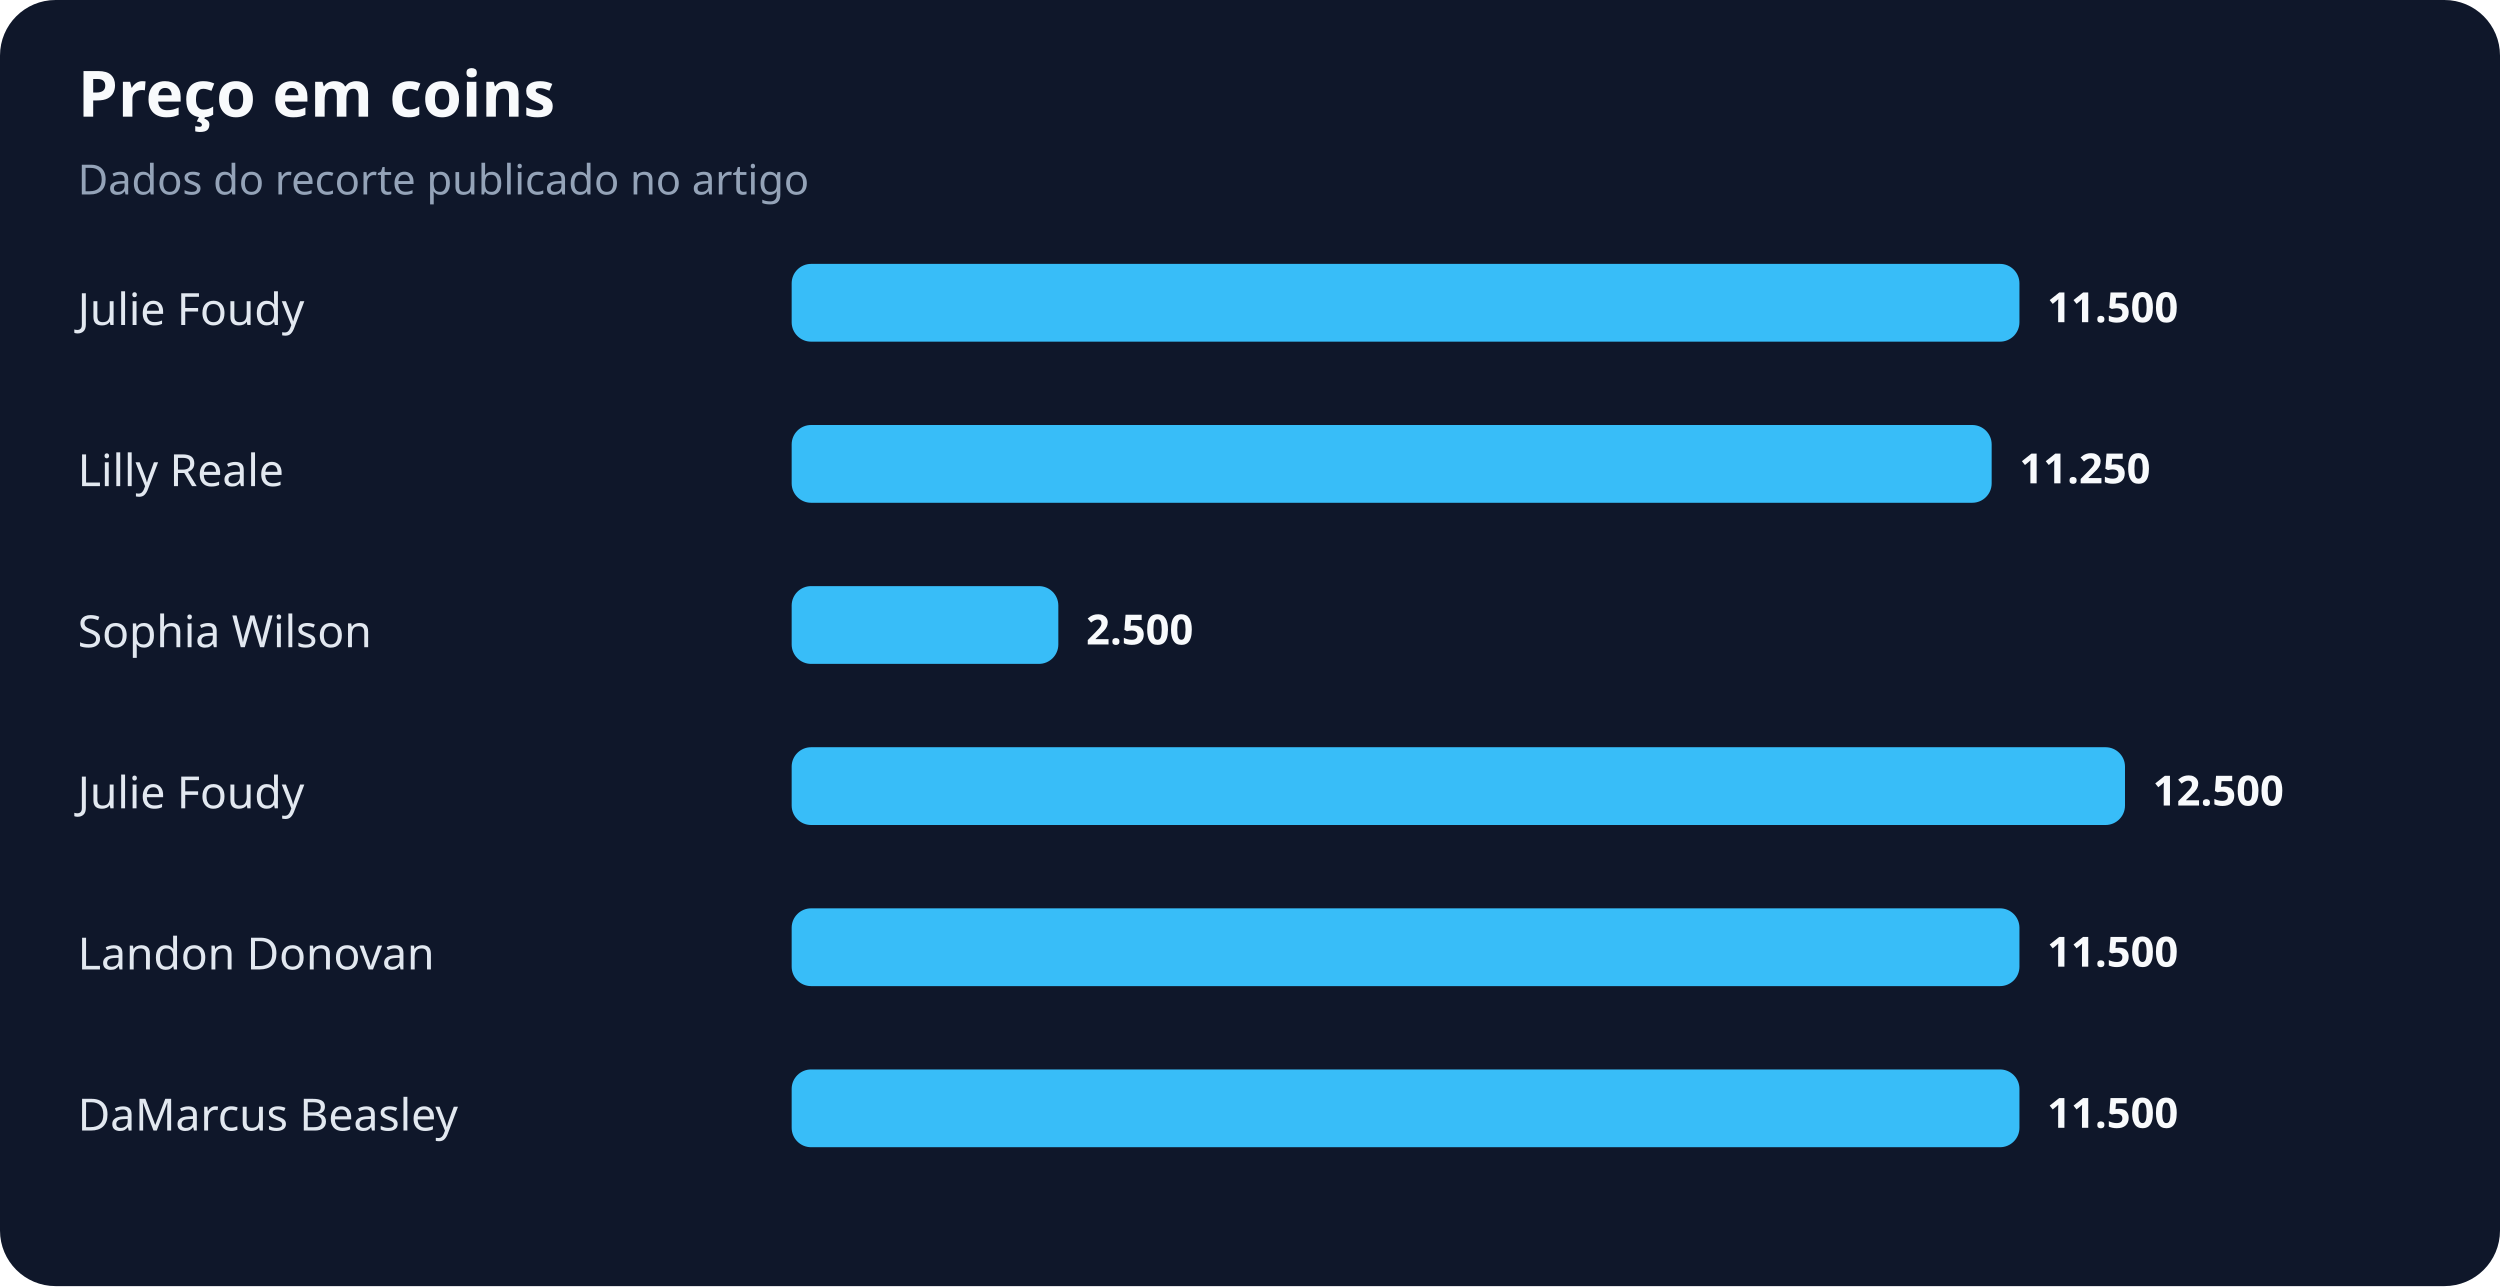
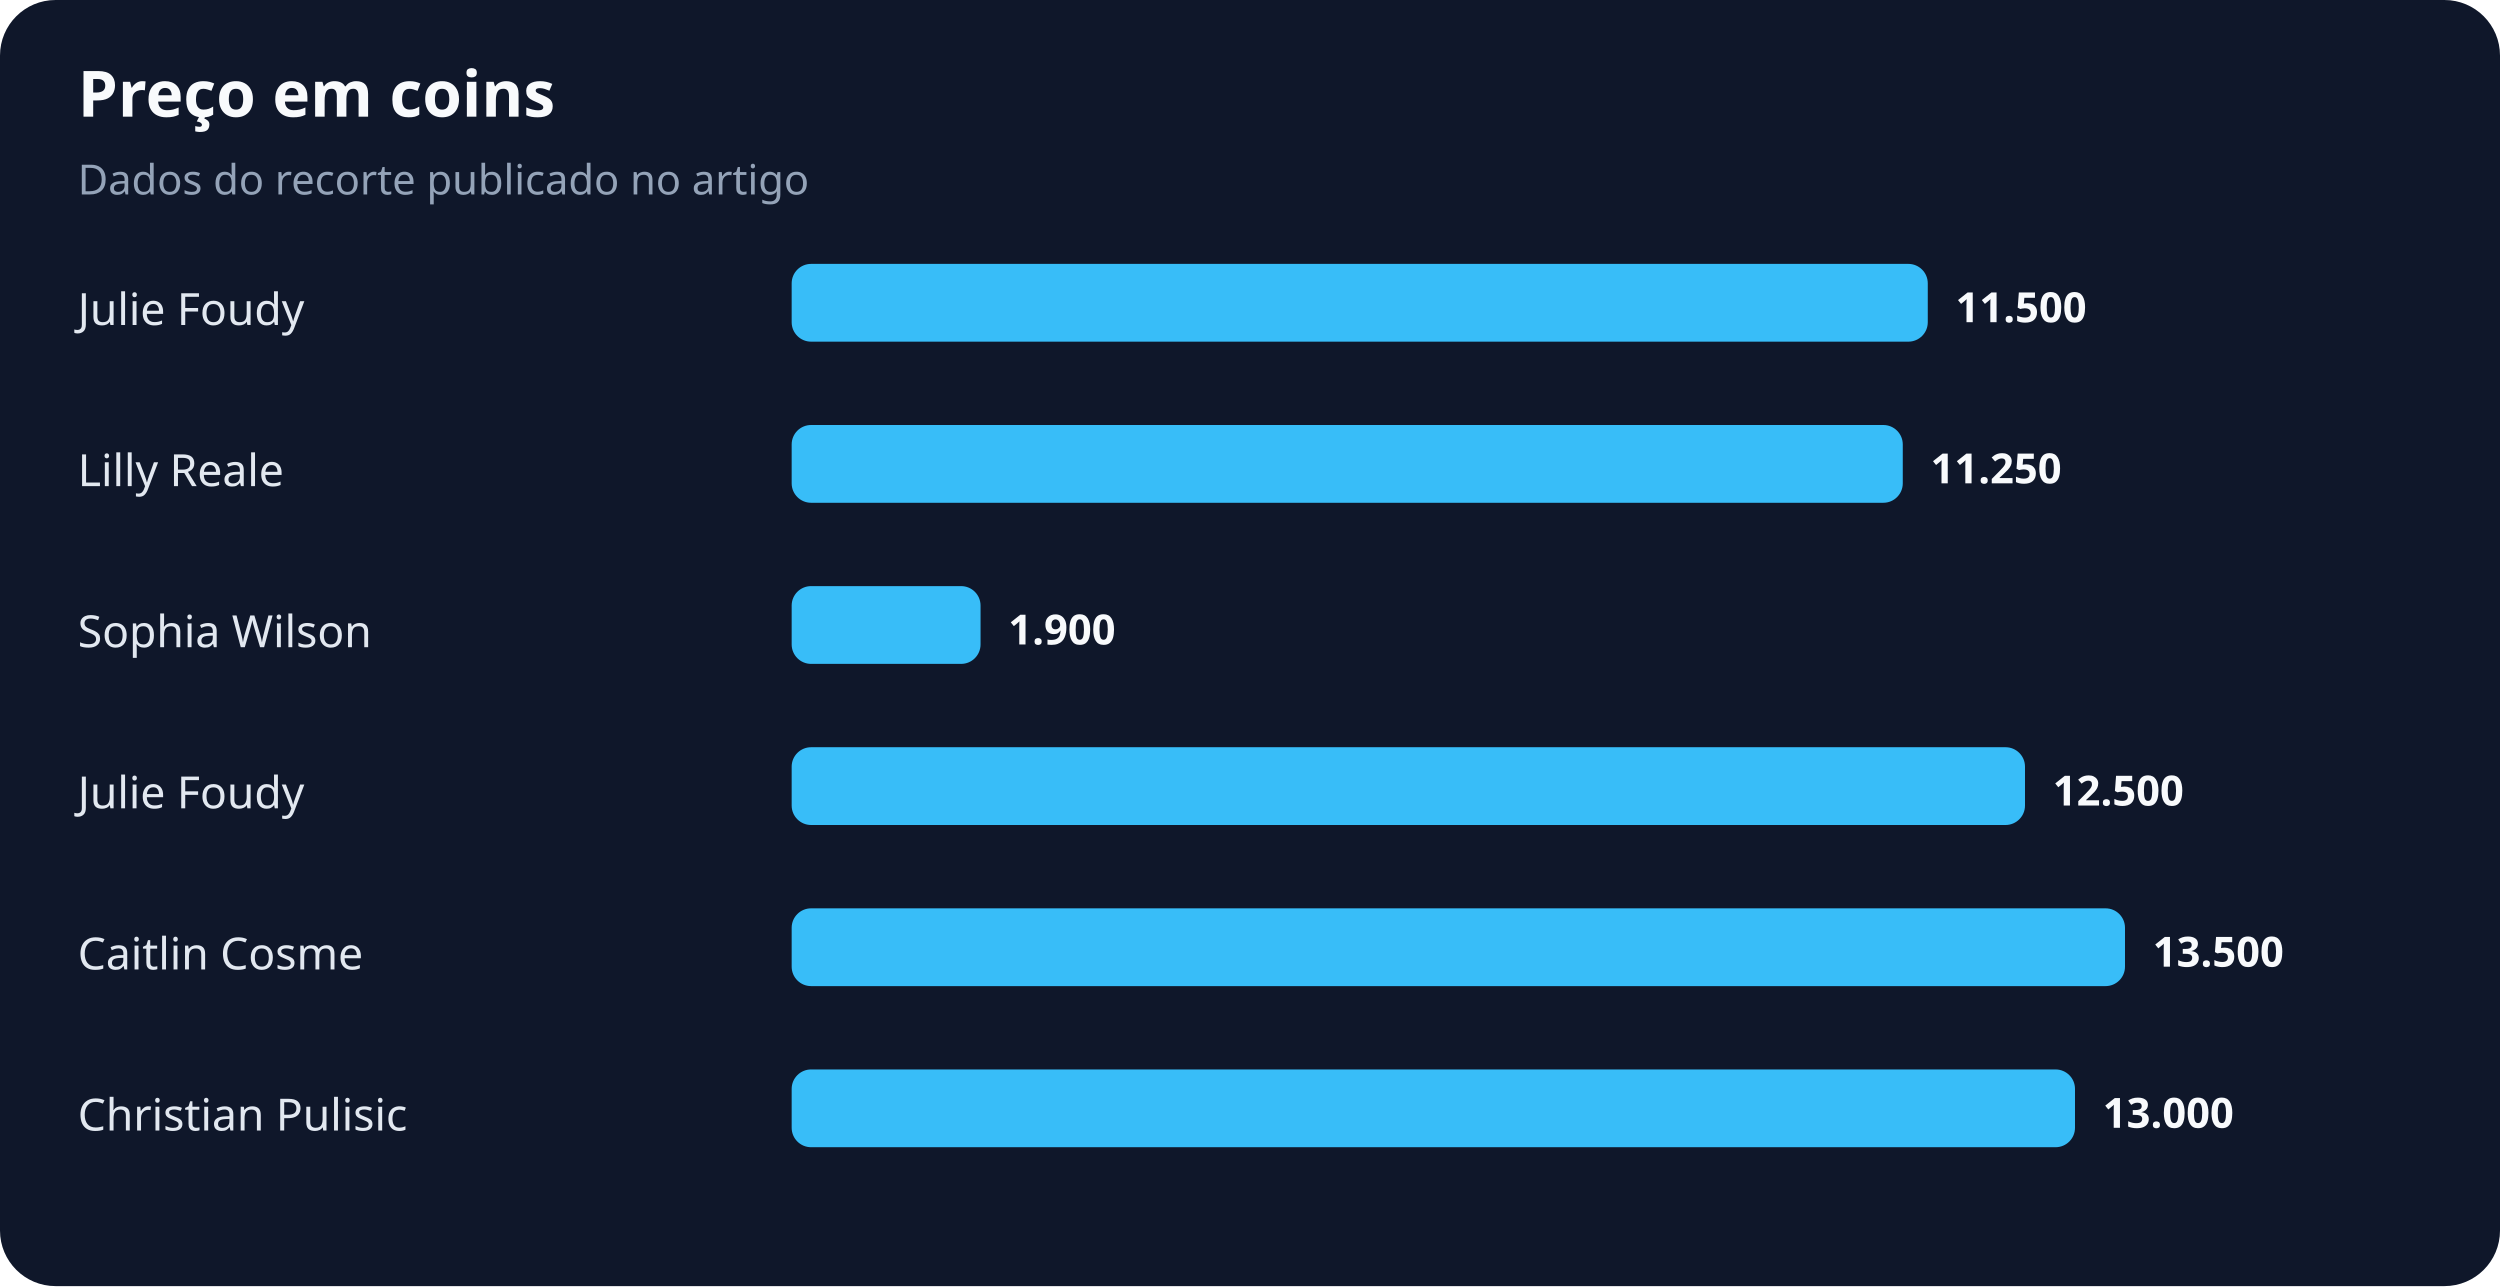
<svg xmlns="http://www.w3.org/2000/svg" width="900" height="463" viewBox="0 0 900 463" role="img" aria-labelledby="title desc">
  <rect width="100%" height="100%" rx="20" fill="#0f172a" />
  <text x="28" y="42" fill="#f8fafc" font-family="system-ui,sans-serif" font-size="23" font-weight="700">Preço em coins</text>
  <text x="28" y="70" fill="#94a3b8" font-family="system-ui,sans-serif" font-size="15">Dados do recorte publicado no artigo</text>
  <text x="28" y="117" fill="#e2e8f0" font-family="system-ui,sans-serif" font-size="16">Julie Foudy</text>
-   <rect x="285" y="95" width="442" height="28" rx="7" fill="#38bdf8" />
-   <text x="737" y="116" fill="#f8fafc" font-family="system-ui,sans-serif" font-size="15" font-weight="700">11.500</text>
+   <rect x="285" y="95" width="409" height="28" rx="7" fill="#38bdf8" />
+   <text x="704" y="116" fill="#f8fafc" font-family="system-ui,sans-serif" font-size="15" font-weight="700">11.500</text>
  <text x="28" y="175" fill="#e2e8f0" font-family="system-ui,sans-serif" font-size="16">Lilly Reale</text>
-   <rect x="285" y="153" width="432" height="28" rx="7" fill="#38bdf8" />
-   <text x="727" y="174" fill="#f8fafc" font-family="system-ui,sans-serif" font-size="15" font-weight="700">11.250</text>
+   <rect x="285" y="153" width="400" height="28" rx="7" fill="#38bdf8" />
+   <text x="695" y="174" fill="#f8fafc" font-family="system-ui,sans-serif" font-size="15" font-weight="700">11.250</text>
  <text x="28" y="233" fill="#e2e8f0" font-family="system-ui,sans-serif" font-size="16">Sophia Wilson</text>
-   <rect x="285" y="211" width="96" height="28" rx="7" fill="#38bdf8" />
-   <text x="391" y="232" fill="#f8fafc" font-family="system-ui,sans-serif" font-size="15" font-weight="700">2.500</text>
+   <rect x="285" y="211" width="68" height="28" rx="7" fill="#38bdf8" />
+   <text x="363" y="232" fill="#f8fafc" font-family="system-ui,sans-serif" font-size="15" font-weight="700">1.900</text>
  <text x="28" y="291" fill="#e2e8f0" font-family="system-ui,sans-serif" font-size="16">Julie Foudy</text>
-   <rect x="285" y="269" width="480" height="28" rx="7" fill="#38bdf8" />
-   <text x="775" y="290" fill="#f8fafc" font-family="system-ui,sans-serif" font-size="15" font-weight="700">12.500</text>
-   <text x="28" y="349" fill="#e2e8f0" font-family="system-ui,sans-serif" font-size="16">Landon Donovan</text>
-   <rect x="285" y="327" width="442" height="28" rx="7" fill="#38bdf8" />
-   <text x="737" y="348" fill="#f8fafc" font-family="system-ui,sans-serif" font-size="15" font-weight="700">11.500</text>
-   <text x="28" y="407" fill="#e2e8f0" font-family="system-ui,sans-serif" font-size="16">DaMarcus Beasley</text>
-   <rect x="285" y="385" width="442" height="28" rx="7" fill="#38bdf8" />
-   <text x="737" y="406" fill="#f8fafc" font-family="system-ui,sans-serif" font-size="15" font-weight="700">11.500</text>
+   <rect x="285" y="269" width="444" height="28" rx="7" fill="#38bdf8" />
+   <text x="739" y="290" fill="#f8fafc" font-family="system-ui,sans-serif" font-size="15" font-weight="700">12.500</text>
+   <text x="28" y="349" fill="#e2e8f0" font-family="system-ui,sans-serif" font-size="16">Caitlin Cosme</text>
+   <rect x="285" y="327" width="480" height="28" rx="7" fill="#38bdf8" />
+   <text x="775" y="348" fill="#f8fafc" font-family="system-ui,sans-serif" font-size="15" font-weight="700">13.500</text>
+   <text x="28" y="407" fill="#e2e8f0" font-family="system-ui,sans-serif" font-size="16">Christian Pulisic</text>
+   <rect x="285" y="385" width="462" height="28" rx="7" fill="#38bdf8" />
+   <text x="757" y="406" fill="#f8fafc" font-family="system-ui,sans-serif" font-size="15" font-weight="700">13.000</text>
</svg>
